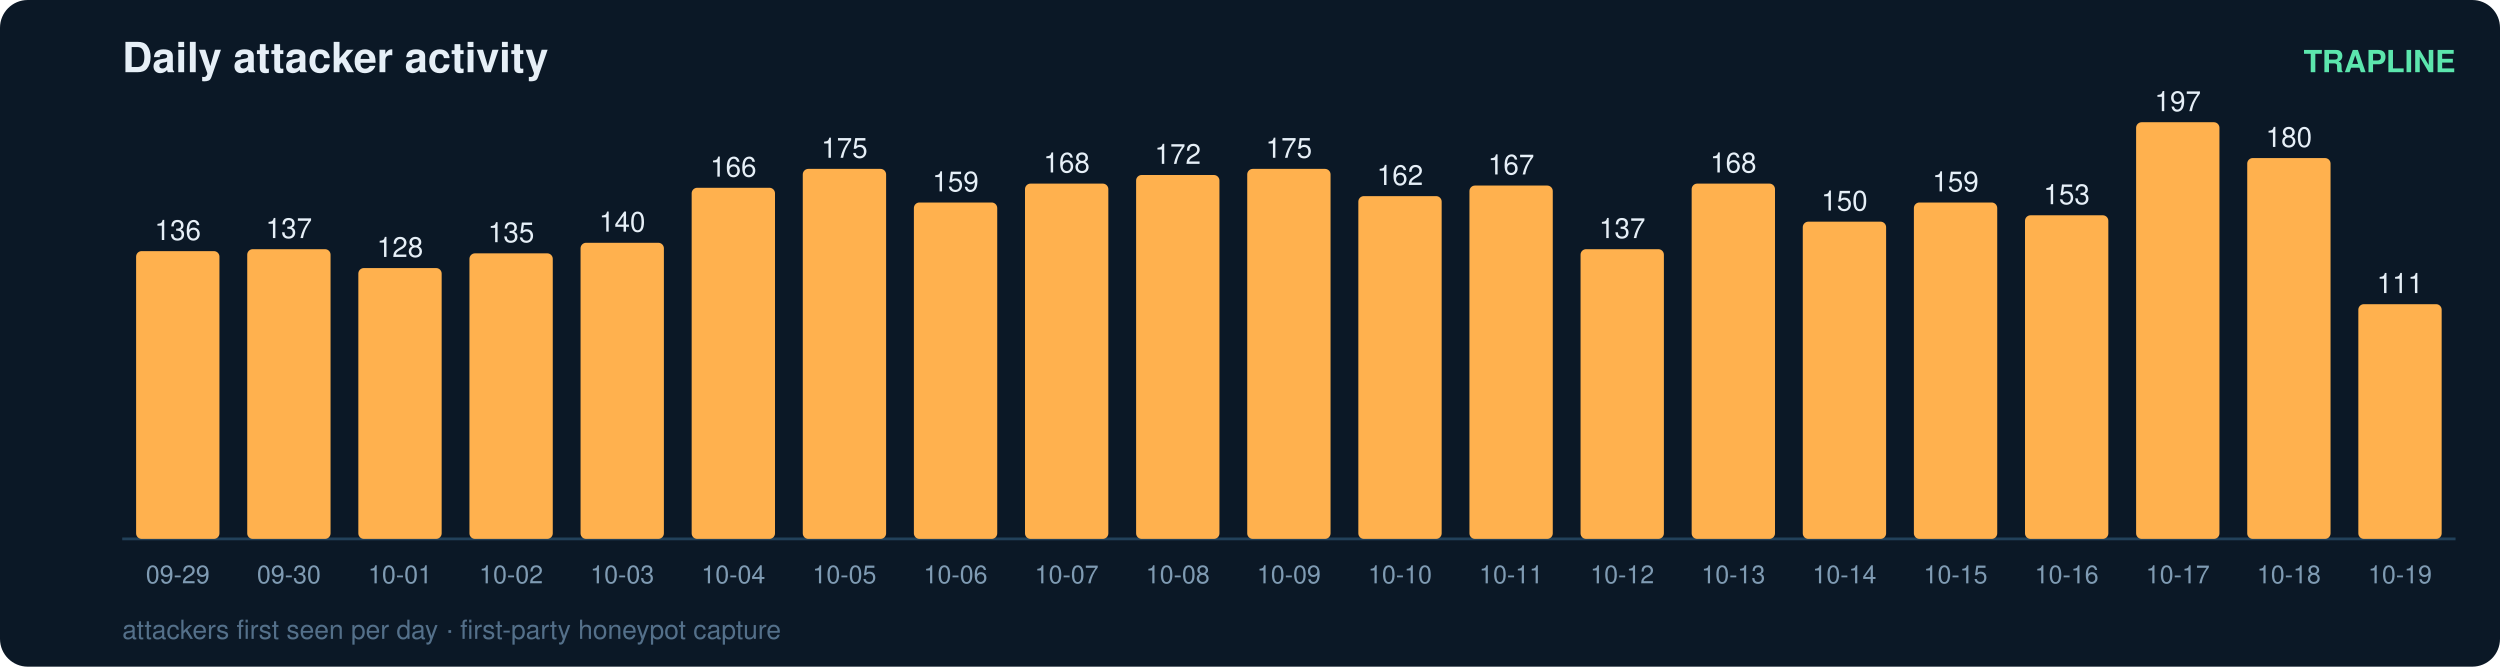
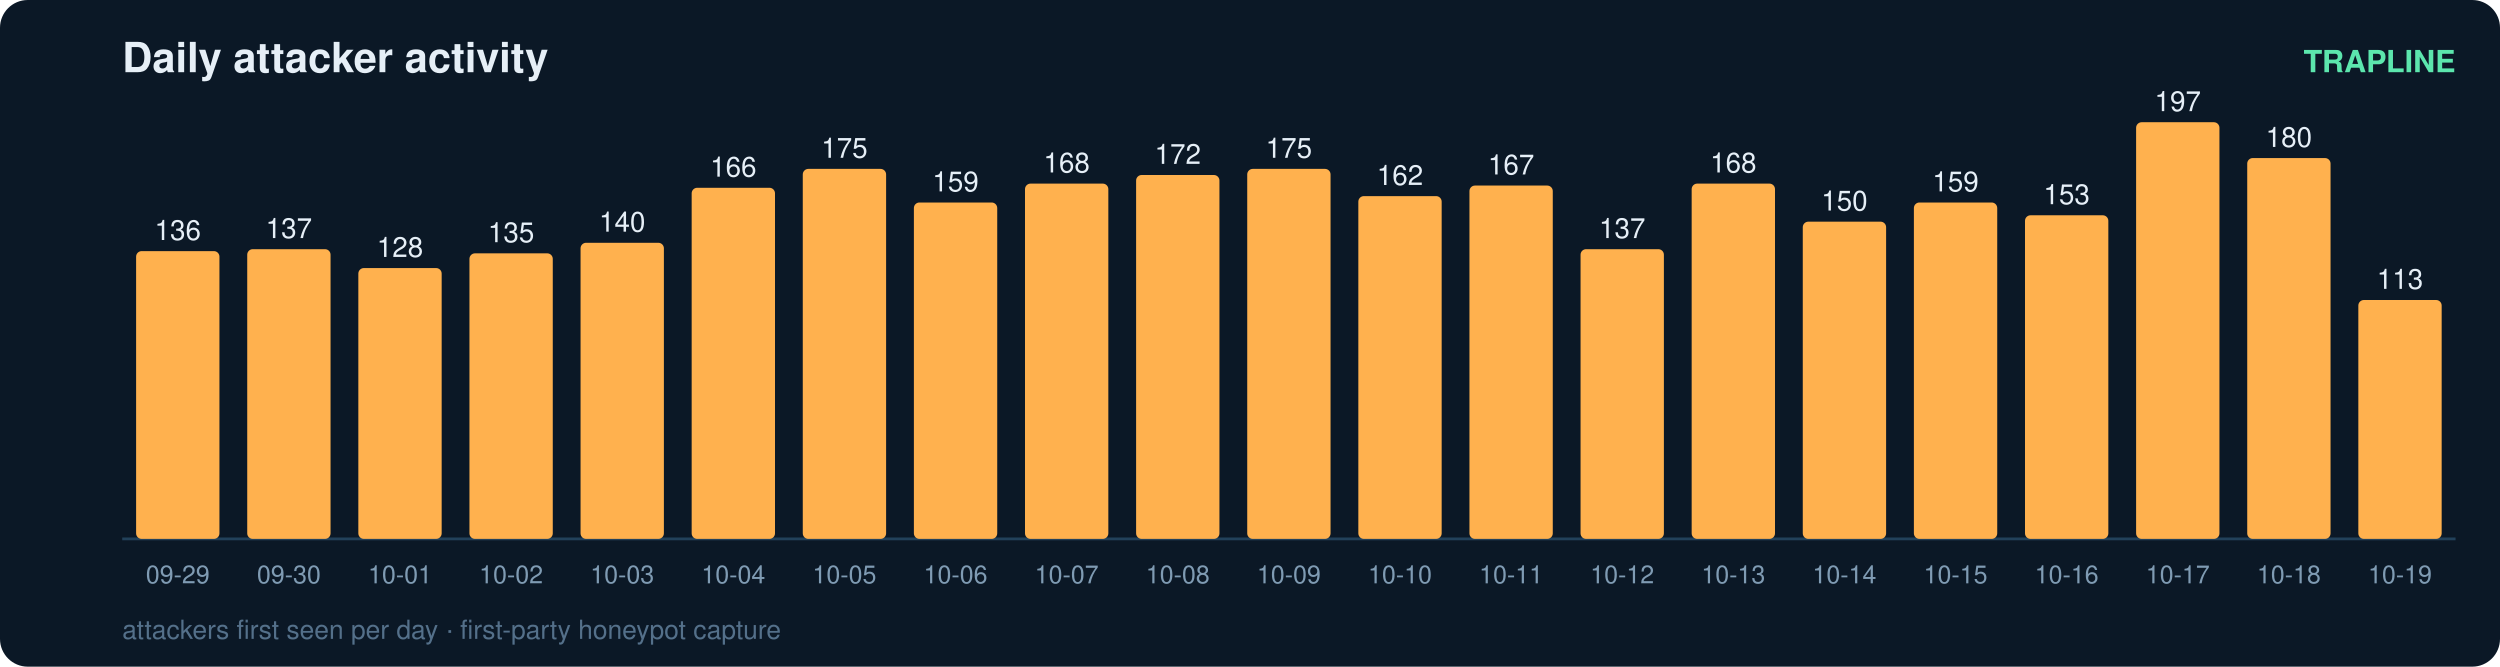
<svg xmlns="http://www.w3.org/2000/svg" width="900" height="240" viewBox="0 0 900 240" font-family="ui-sans-serif,Segoe UI,Helvetica,Arial">
  <rect width="900" height="240" rx="10" fill="#0b1826" />
  <text x="44" y="26" fill="#e6eff7" font-size="15" font-weight="700">Daily attacker activity</text>
  <text x="884" y="26" fill="#5ce6ad" font-size="11" text-anchor="end" font-weight="600">TRAPLINE</text>
  <line x1="44" y1="194" x2="884" y2="194" stroke="#22415a" stroke-width="1" />
  <rect x="49" y="90.4" width="30" height="103.6" rx="2" fill="#ffb14e" />
  <text x="64.0" y="86.4" fill="#e6eff7" font-size="10" text-anchor="middle" font-variant-numeric="tabular-nums">136</text>
  <text x="64.0" y="210.0" fill="#7f9bb3" font-size="9" text-anchor="middle">09-29</text>
  <rect x="89" y="89.7" width="30" height="104.3" rx="2" fill="#ffb14e" />
  <text x="104.0" y="85.7" fill="#e6eff7" font-size="10" text-anchor="middle" font-variant-numeric="tabular-nums">137</text>
  <text x="104.0" y="210.0" fill="#7f9bb3" font-size="9" text-anchor="middle">09-30</text>
  <rect x="129" y="96.5" width="30" height="97.5" rx="2" fill="#ffb14e" />
  <text x="144.0" y="92.5" fill="#e6eff7" font-size="10" text-anchor="middle" font-variant-numeric="tabular-nums">128</text>
  <text x="144.0" y="210.0" fill="#7f9bb3" font-size="9" text-anchor="middle">10-01</text>
  <rect x="169" y="91.2" width="30" height="102.8" rx="2" fill="#ffb14e" />
  <text x="184.0" y="87.2" fill="#e6eff7" font-size="10" text-anchor="middle" font-variant-numeric="tabular-nums">135</text>
  <text x="184.0" y="210.0" fill="#7f9bb3" font-size="9" text-anchor="middle">10-02</text>
  <rect x="209" y="87.4" width="30" height="106.6" rx="2" fill="#ffb14e" />
  <text x="224.0" y="83.4" fill="#e6eff7" font-size="10" text-anchor="middle" font-variant-numeric="tabular-nums">140</text>
  <text x="224.0" y="210.0" fill="#7f9bb3" font-size="9" text-anchor="middle">10-03</text>
  <rect x="249" y="67.6" width="30" height="126.4" rx="2" fill="#ffb14e" />
  <text x="264.0" y="63.6" fill="#e6eff7" font-size="10" text-anchor="middle" font-variant-numeric="tabular-nums">166</text>
  <text x="264.0" y="210.0" fill="#7f9bb3" font-size="9" text-anchor="middle">10-04</text>
  <rect x="289" y="60.8" width="30" height="133.2" rx="2" fill="#ffb14e" />
  <text x="304.0" y="56.8" fill="#e6eff7" font-size="10" text-anchor="middle" font-variant-numeric="tabular-nums">175</text>
  <text x="304.0" y="210.0" fill="#7f9bb3" font-size="9" text-anchor="middle">10-05</text>
  <rect x="329" y="72.9" width="30" height="121.1" rx="2" fill="#ffb14e" />
  <text x="344.0" y="68.9" fill="#e6eff7" font-size="10" text-anchor="middle" font-variant-numeric="tabular-nums">159</text>
  <text x="344.0" y="210.0" fill="#7f9bb3" font-size="9" text-anchor="middle">10-06</text>
  <rect x="369" y="66.1" width="30" height="127.9" rx="2" fill="#ffb14e" />
  <text x="384.0" y="62.1" fill="#e6eff7" font-size="10" text-anchor="middle" font-variant-numeric="tabular-nums">168</text>
  <text x="384.0" y="210.0" fill="#7f9bb3" font-size="9" text-anchor="middle">10-07</text>
  <rect x="409" y="63.0" width="30" height="131.0" rx="2" fill="#ffb14e" />
  <text x="424.0" y="59.0" fill="#e6eff7" font-size="10" text-anchor="middle" font-variant-numeric="tabular-nums">172</text>
  <text x="424.0" y="210.0" fill="#7f9bb3" font-size="9" text-anchor="middle">10-08</text>
  <rect x="449" y="60.8" width="30" height="133.2" rx="2" fill="#ffb14e" />
  <text x="464.0" y="56.8" fill="#e6eff7" font-size="10" text-anchor="middle" font-variant-numeric="tabular-nums">175</text>
  <text x="464.0" y="210.0" fill="#7f9bb3" font-size="9" text-anchor="middle">10-09</text>
  <rect x="489" y="70.6" width="30" height="123.4" rx="2" fill="#ffb14e" />
  <text x="504.0" y="66.6" fill="#e6eff7" font-size="10" text-anchor="middle" font-variant-numeric="tabular-nums">162</text>
  <text x="504.0" y="210.0" fill="#7f9bb3" font-size="9" text-anchor="middle">10-10</text>
  <rect x="529" y="66.8" width="30" height="127.2" rx="2" fill="#ffb14e" />
  <text x="544.0" y="62.8" fill="#e6eff7" font-size="10" text-anchor="middle" font-variant-numeric="tabular-nums">167</text>
  <text x="544.0" y="210.0" fill="#7f9bb3" font-size="9" text-anchor="middle">10-11</text>
  <rect x="569" y="89.7" width="30" height="104.3" rx="2" fill="#ffb14e" />
  <text x="584.0" y="85.7" fill="#e6eff7" font-size="10" text-anchor="middle" font-variant-numeric="tabular-nums">137</text>
  <text x="584.0" y="210.0" fill="#7f9bb3" font-size="9" text-anchor="middle">10-12</text>
  <rect x="609" y="66.1" width="30" height="127.9" rx="2" fill="#ffb14e" />
  <text x="624.0" y="62.1" fill="#e6eff7" font-size="10" text-anchor="middle" font-variant-numeric="tabular-nums">168</text>
  <text x="624.0" y="210.0" fill="#7f9bb3" font-size="9" text-anchor="middle">10-13</text>
  <rect x="649" y="79.8" width="30" height="114.2" rx="2" fill="#ffb14e" />
  <text x="664.0" y="75.8" fill="#e6eff7" font-size="10" text-anchor="middle" font-variant-numeric="tabular-nums">150</text>
  <text x="664.0" y="210.0" fill="#7f9bb3" font-size="9" text-anchor="middle">10-14</text>
  <rect x="689" y="72.9" width="30" height="121.1" rx="2" fill="#ffb14e" />
  <text x="704.0" y="68.9" fill="#e6eff7" font-size="10" text-anchor="middle" font-variant-numeric="tabular-nums">159</text>
  <text x="704.0" y="210.0" fill="#7f9bb3" font-size="9" text-anchor="middle">10-15</text>
  <rect x="729" y="77.5" width="30" height="116.5" rx="2" fill="#ffb14e" />
  <text x="744.0" y="73.5" fill="#e6eff7" font-size="10" text-anchor="middle" font-variant-numeric="tabular-nums">153</text>
  <text x="744.0" y="210.0" fill="#7f9bb3" font-size="9" text-anchor="middle">10-16</text>
  <rect x="769" y="44.0" width="30" height="150.0" rx="2" fill="#ffb14e" />
  <text x="784.0" y="40.0" fill="#e6eff7" font-size="10" text-anchor="middle" font-variant-numeric="tabular-nums">197</text>
  <text x="784.0" y="210.0" fill="#7f9bb3" font-size="9" text-anchor="middle">10-17</text>
  <rect x="809" y="56.9" width="30" height="137.1" rx="2" fill="#ffb14e" />
  <text x="824.0" y="52.9" fill="#e6eff7" font-size="10" text-anchor="middle" font-variant-numeric="tabular-nums">180</text>
  <text x="824.0" y="210.0" fill="#7f9bb3" font-size="9" text-anchor="middle">10-18</text>
-   <rect x="849" y="109.5" width="30" height="84.5" rx="2" fill="#ffb14e" />
-   <text x="864.0" y="105.5" fill="#e6eff7" font-size="10" text-anchor="middle" font-variant-numeric="tabular-nums">111</text>
+   <rect x="849" y="108.0" width="30" height="86.0" rx="2" fill="#ffb14e" />
+   <text x="864.0" y="104.0" fill="#e6eff7" font-size="10" text-anchor="middle" font-variant-numeric="tabular-nums">113</text>
  <text x="864.0" y="210.0" fill="#7f9bb3" font-size="9" text-anchor="middle">10-19</text>
  <text x="44" y="230" fill="#54708a" font-size="9.5">attackers first seen per day · first-party honeypot capture</text>
</svg>
